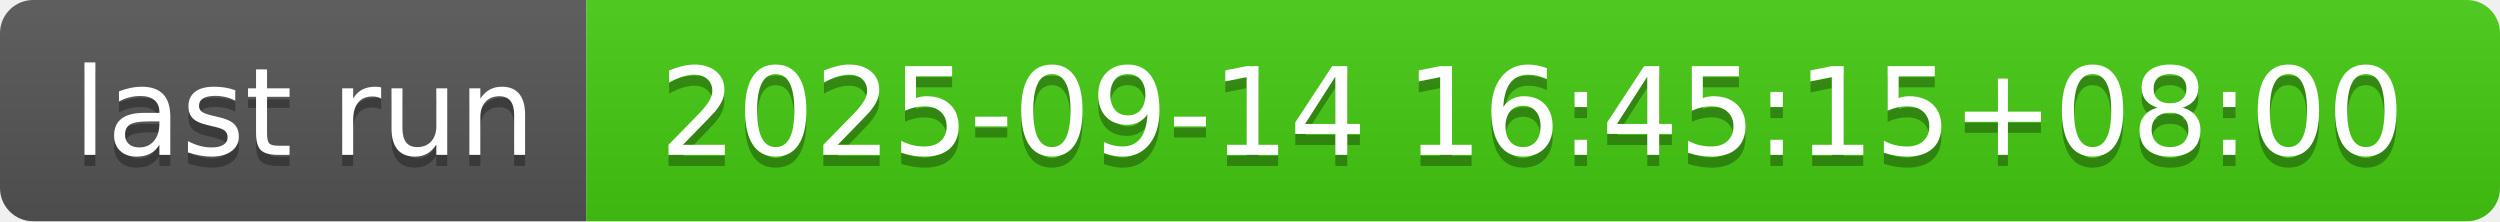
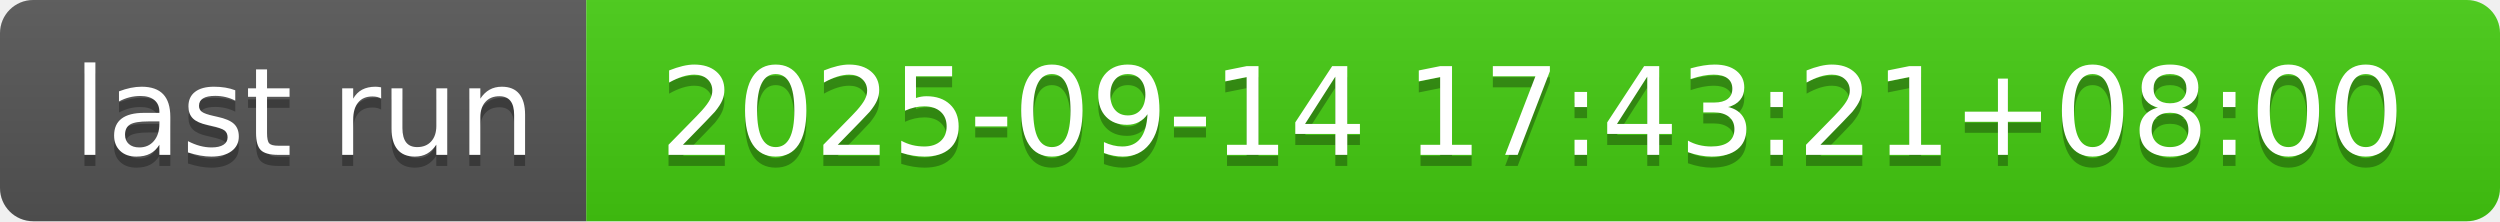
- <svg xmlns="http://www.w3.org/2000/svg" width="226" height="20" role="img" aria-label="last run: 2025-09-14 16:45:15+08:00">
+ <svg xmlns="http://www.w3.org/2000/svg" width="226" height="20" role="img" aria-label="last run: 2025-09-14 17:43:21+08:00">
  <linearGradient id="s" x2="0" y2="100%">
    <stop offset="0" stop-color="#bbb" stop-opacity=".1" />
    <stop offset="1" stop-opacity=".1" />
  </linearGradient>
  <clipPath id="r">
    <rect width="226" height="20" rx="3" fill="#fff" />
  </clipPath>
  <g clip-path="url(#r)">
    <rect width="53" height="20" fill="#555" />
    <rect x="53" width="173" height="20" fill="#4c1" />
    <rect width="226" height="20" fill="url(#s)" />
  </g>
  <g fill="#fff" text-anchor="middle" font-family="Verdana,Geneva,DejaVu Sans,sans-serif" text-rendering="geometricPrecision" font-size="110">
    <text aria-hidden="true" x="275" y="150" fill="#010101" fill-opacity=".3" transform="scale(.1)" textLength="430">last run</text>
    <text x="275" y="140" transform="scale(.1)" fill="#fff" textLength="430">last run</text>
-     <text aria-hidden="true" x="1385" y="150" fill="#010101" fill-opacity=".3" transform="scale(.1)" textLength="1630">2025-09-14 16:45:15+08:00</text>
-     <text x="1385" y="140" transform="scale(.1)" fill="#fff" textLength="1630">2025-09-14 16:45:15+08:00</text>
+     <text aria-hidden="true" x="1385" y="150" fill="#010101" fill-opacity=".3" transform="scale(.1)" textLength="1630">2025-09-14 17:43:21+08:00</text>
+     <text x="1385" y="140" transform="scale(.1)" fill="#fff" textLength="1630">2025-09-14 17:43:21+08:00</text>
  </g>
</svg>
